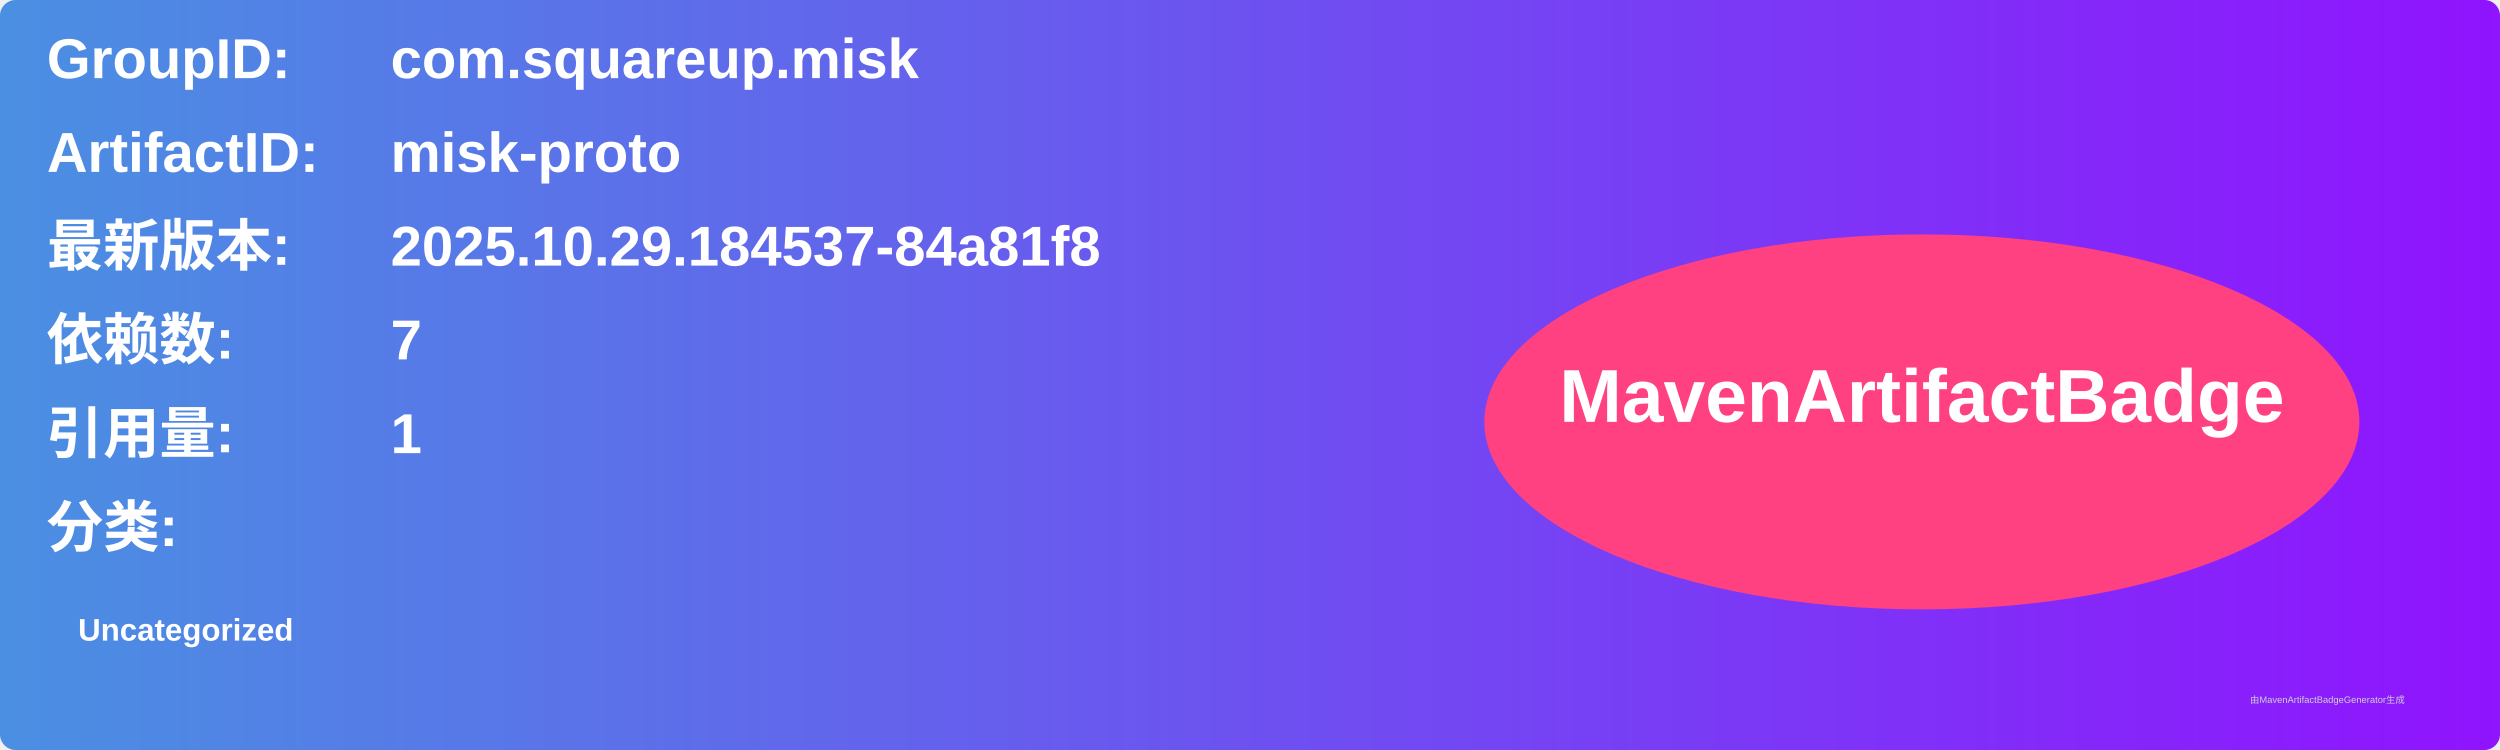
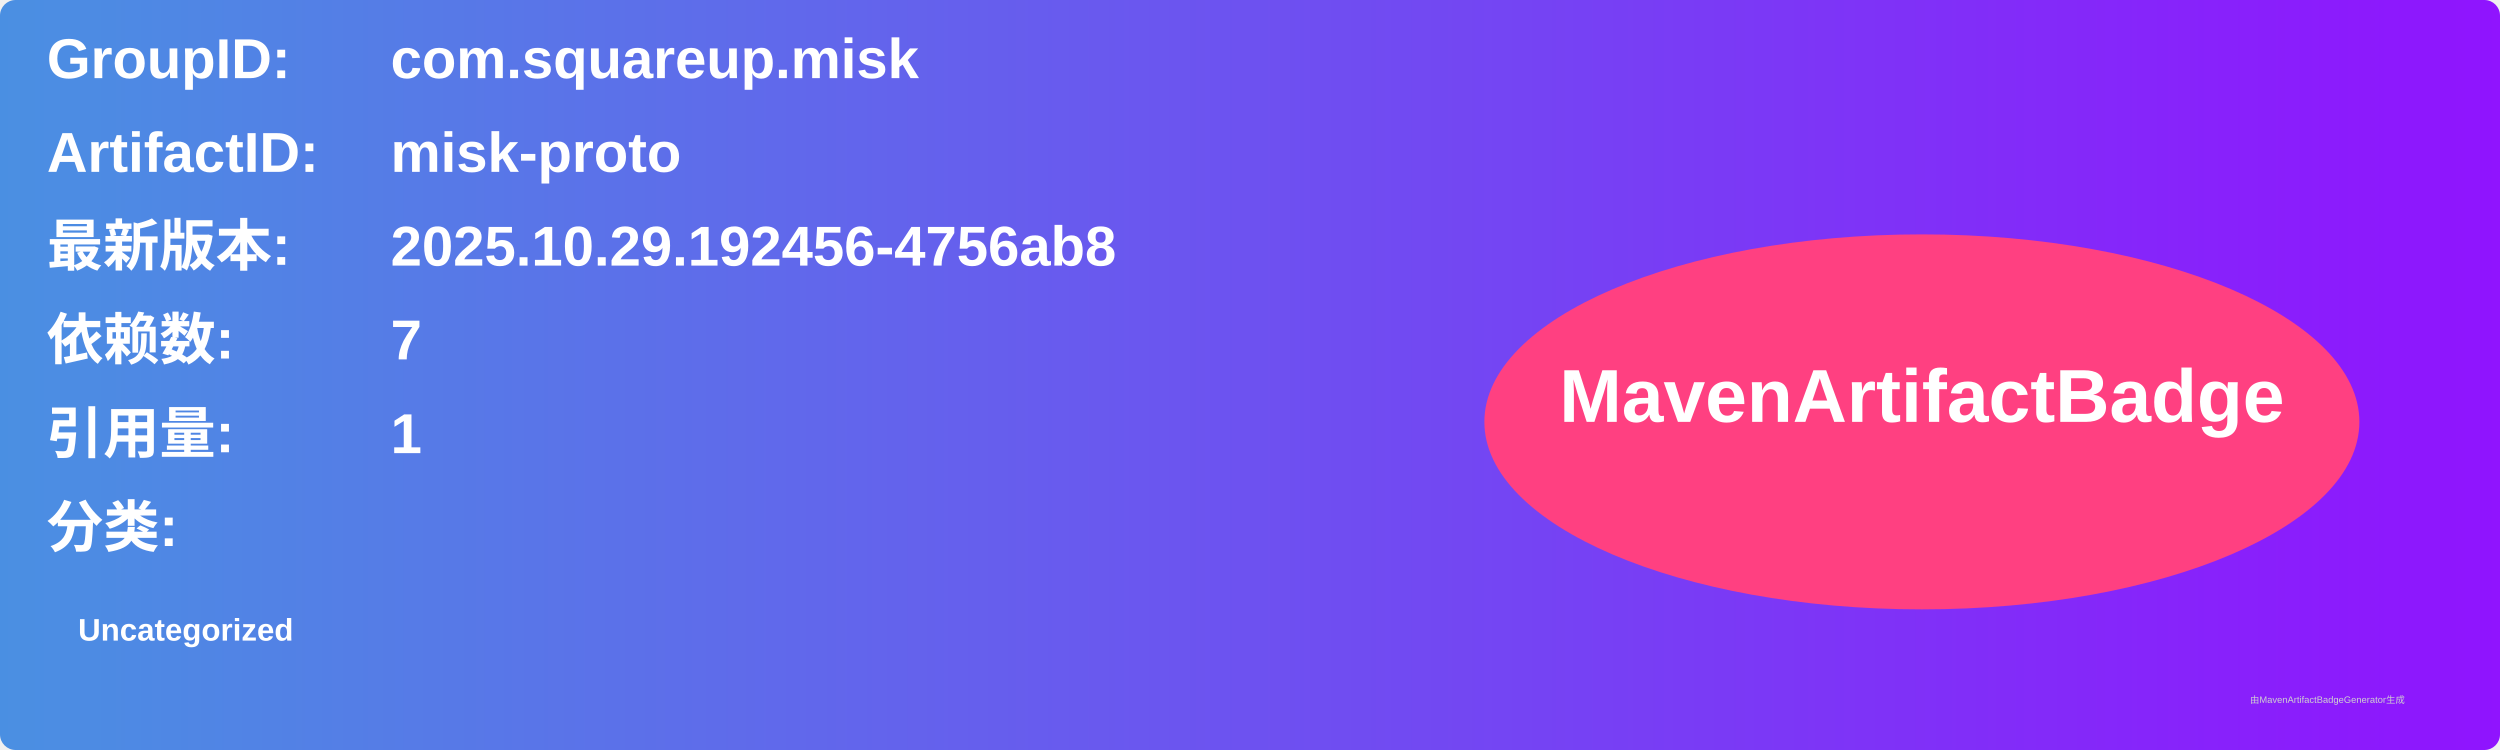
<svg xmlns="http://www.w3.org/2000/svg" width="800" height="240" viewBox="0 0 800 240">
  <linearGradient id="grad" x1="0%" y1="0%" x2="100%" y2="0%">
    <stop offset="0%" stop-color="#4a90e2" />
    <stop offset="100%" stop-color="#9013fe" />
  </linearGradient>
  <rect width="100%" height="100%" rx="5" ry="5" fill="url(#grad)" />
  <g transform="translate(15, 15)">
    <text x="0" y="10" font-family="Arial" font-size="18" fill="white" font-weight="bold" width="260">GroupID:</text>
    <text x="110" y="10" font-family="Arial" font-size="18" fill="white" font-weight="bold" width="460">com.squareup.misk</text>
    <text x="0" y="40" font-family="Arial" font-size="18" fill="white" font-weight="bold" width="260">ArtifactID:</text>
    <text x="110" y="40" font-family="Arial" font-size="18" fill="white" font-weight="bold" width="460">misk-proto</text>
    <text x="0" y="70" font-family="Arial" font-size="18" fill="white" font-weight="bold">最新版本:</text>
    <text x="110" y="70" font-family="Arial" font-size="18" fill="white" font-weight="bold">
-       <tspan font-weight="bold">2025.10.29.184537-84a81f8</tspan>
+       <tspan font-weight="bold">2025.10.29.192456-4756ab8</tspan>
    </text>
    <text x="0" y="100" font-family="Arial" font-size="18" fill="white" font-weight="bold">依赖数: </text>
    <text x="110" y="100" font-family="Arial" font-size="18" fill="white">
      <tspan font-weight="bold">7</tspan>
    </text>
    <text x="0" y="130" font-family="Arial" font-size="18" fill="white" font-weight="bold">引用量: </text>
    <text x="110" y="130" font-family="Arial" font-size="18" fill="white">
      <tspan font-weight="bold">1</tspan>
    </text>
    <text x="0" y="160" font-family="Arial" font-size="18" fill="white" font-weight="bold">分类:</text>
    <text x="10" y="190" font-family="Arial" font-size="10" fill="white">
      <tspan font-weight="bold">Uncategorized</tspan>
    </text>
    <ellipse cx="600" cy="120" rx="140" ry="60" fill="#ff4081" />
    <text x="600" y="120" text-anchor="middle" font-family="Arial" font-size="24" fill="white" font-weight="bold">MavenArtifactBadge</text>
  </g>
  <text x="720" y="225" font-family="Arial" font-size="3" fill="#d0d0d0">由MavenArtifactBadgeGenerator生成</text>
</svg>
